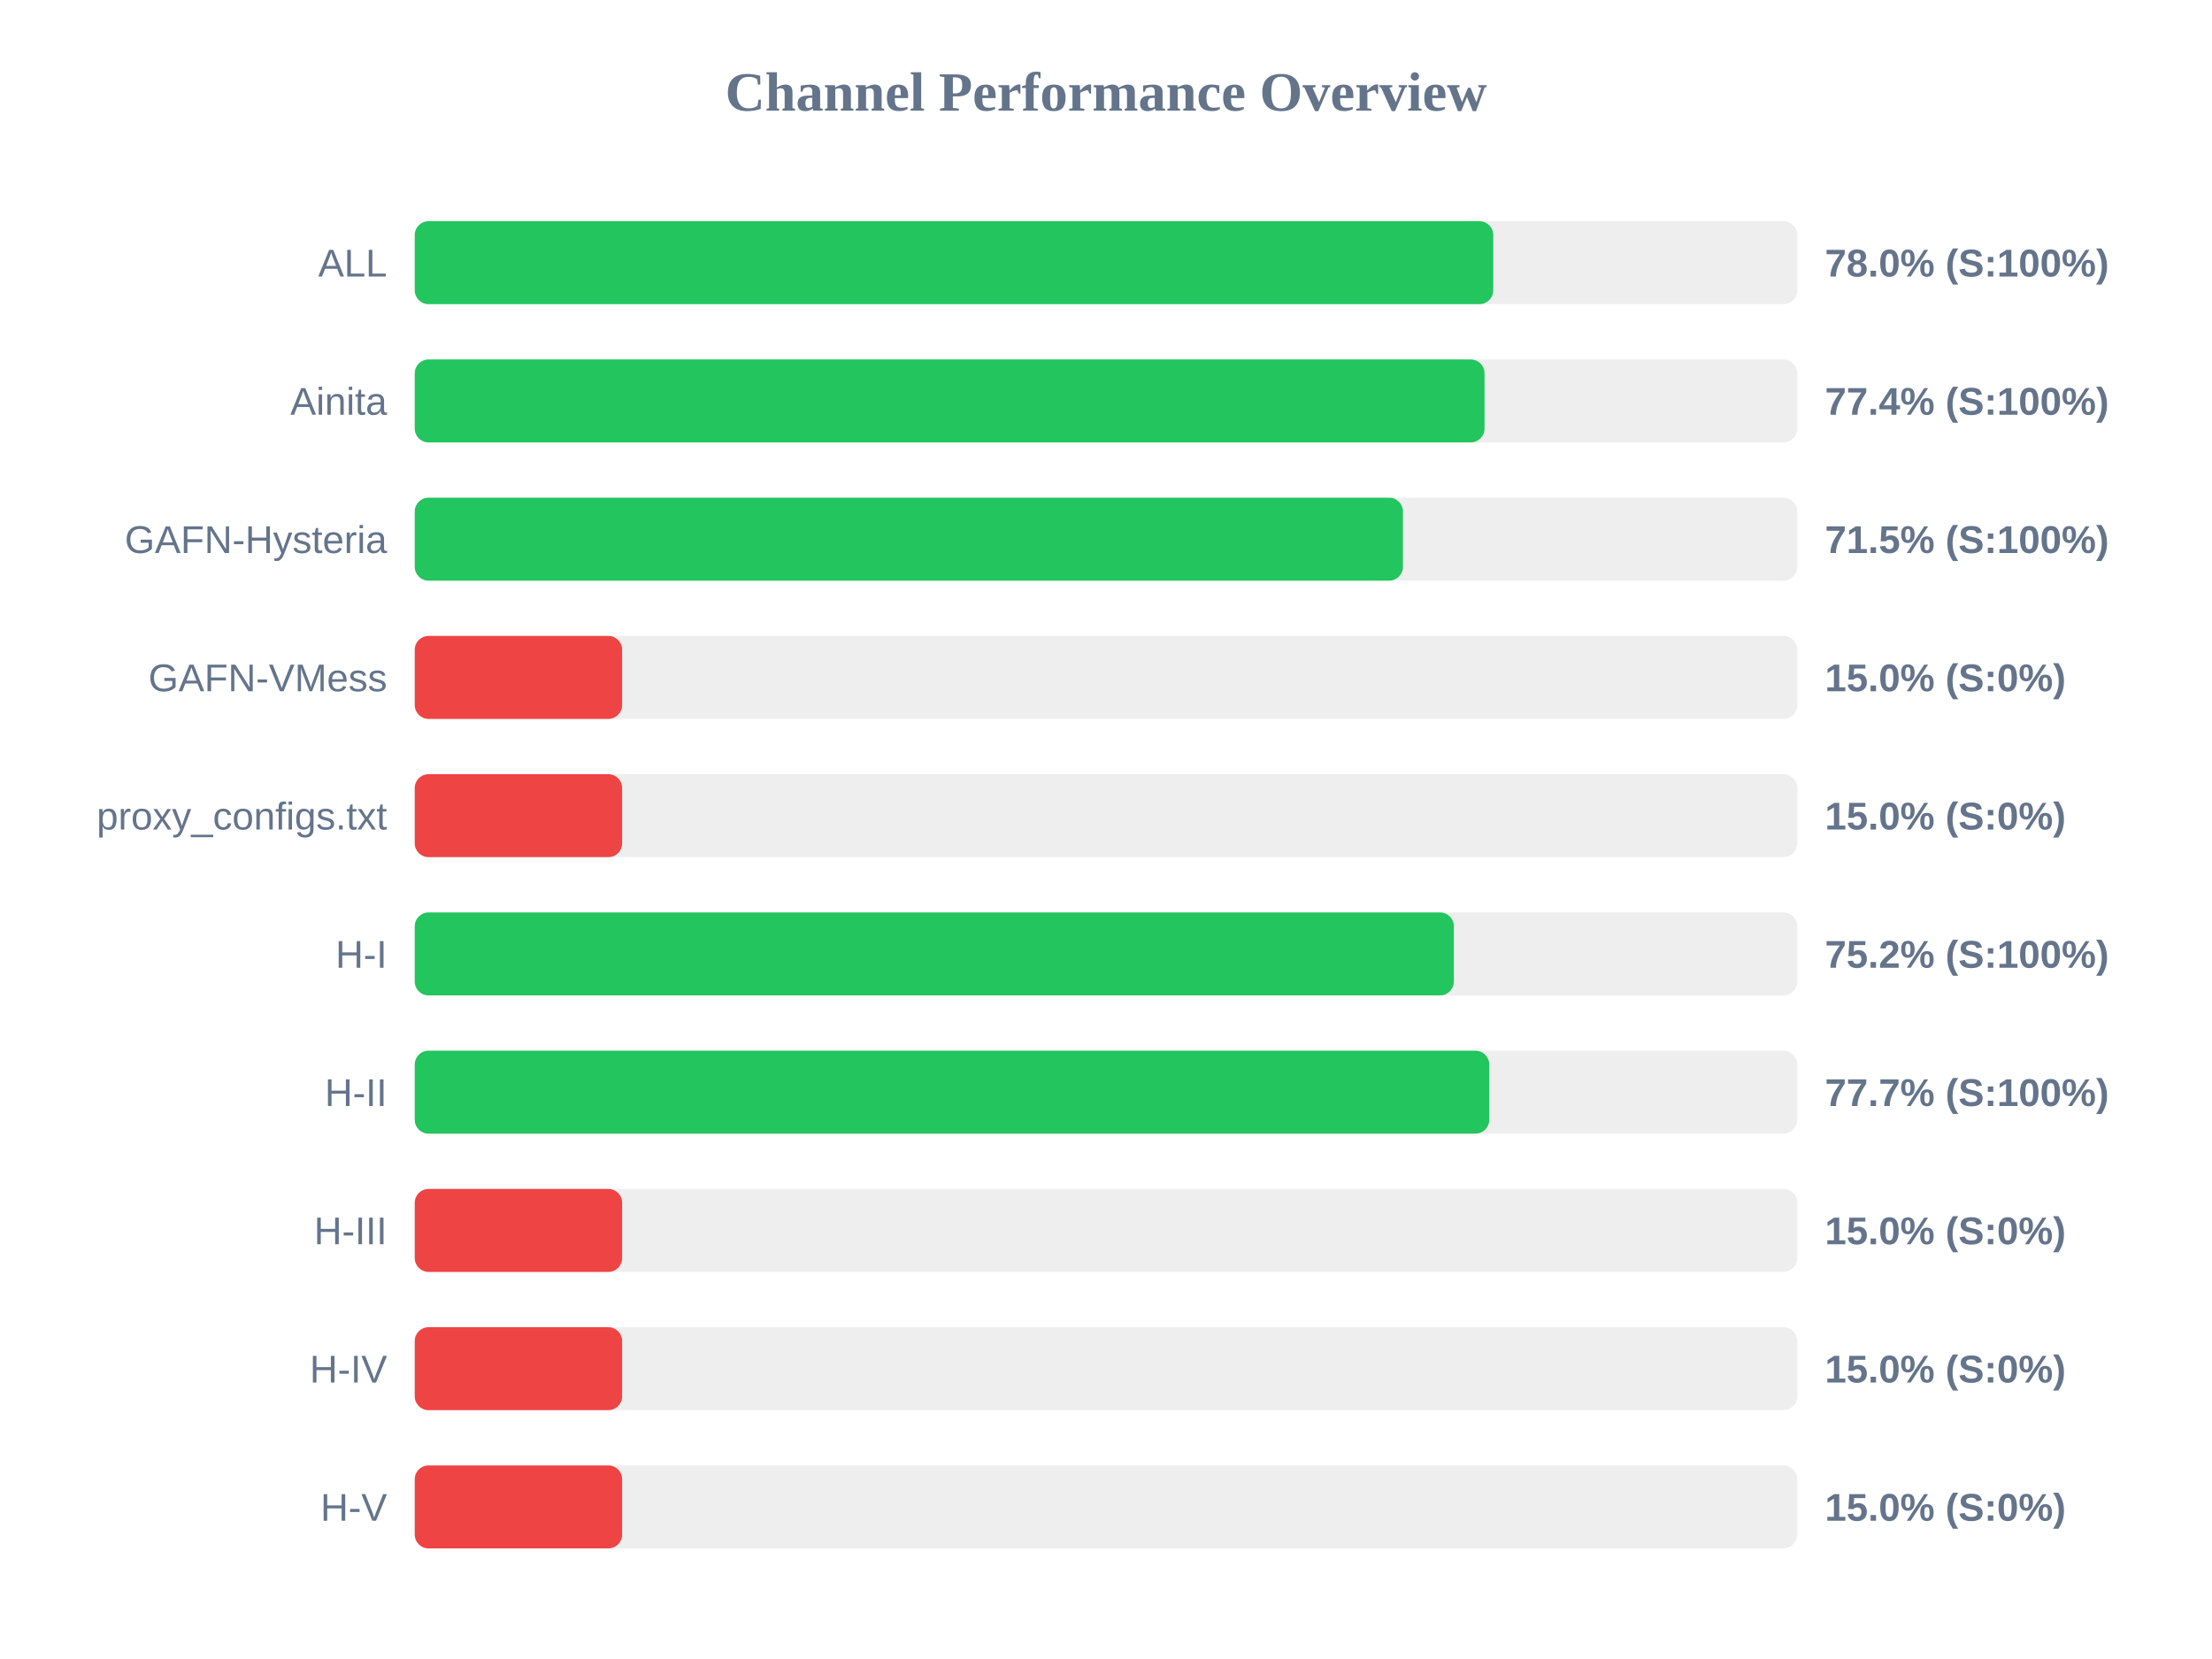
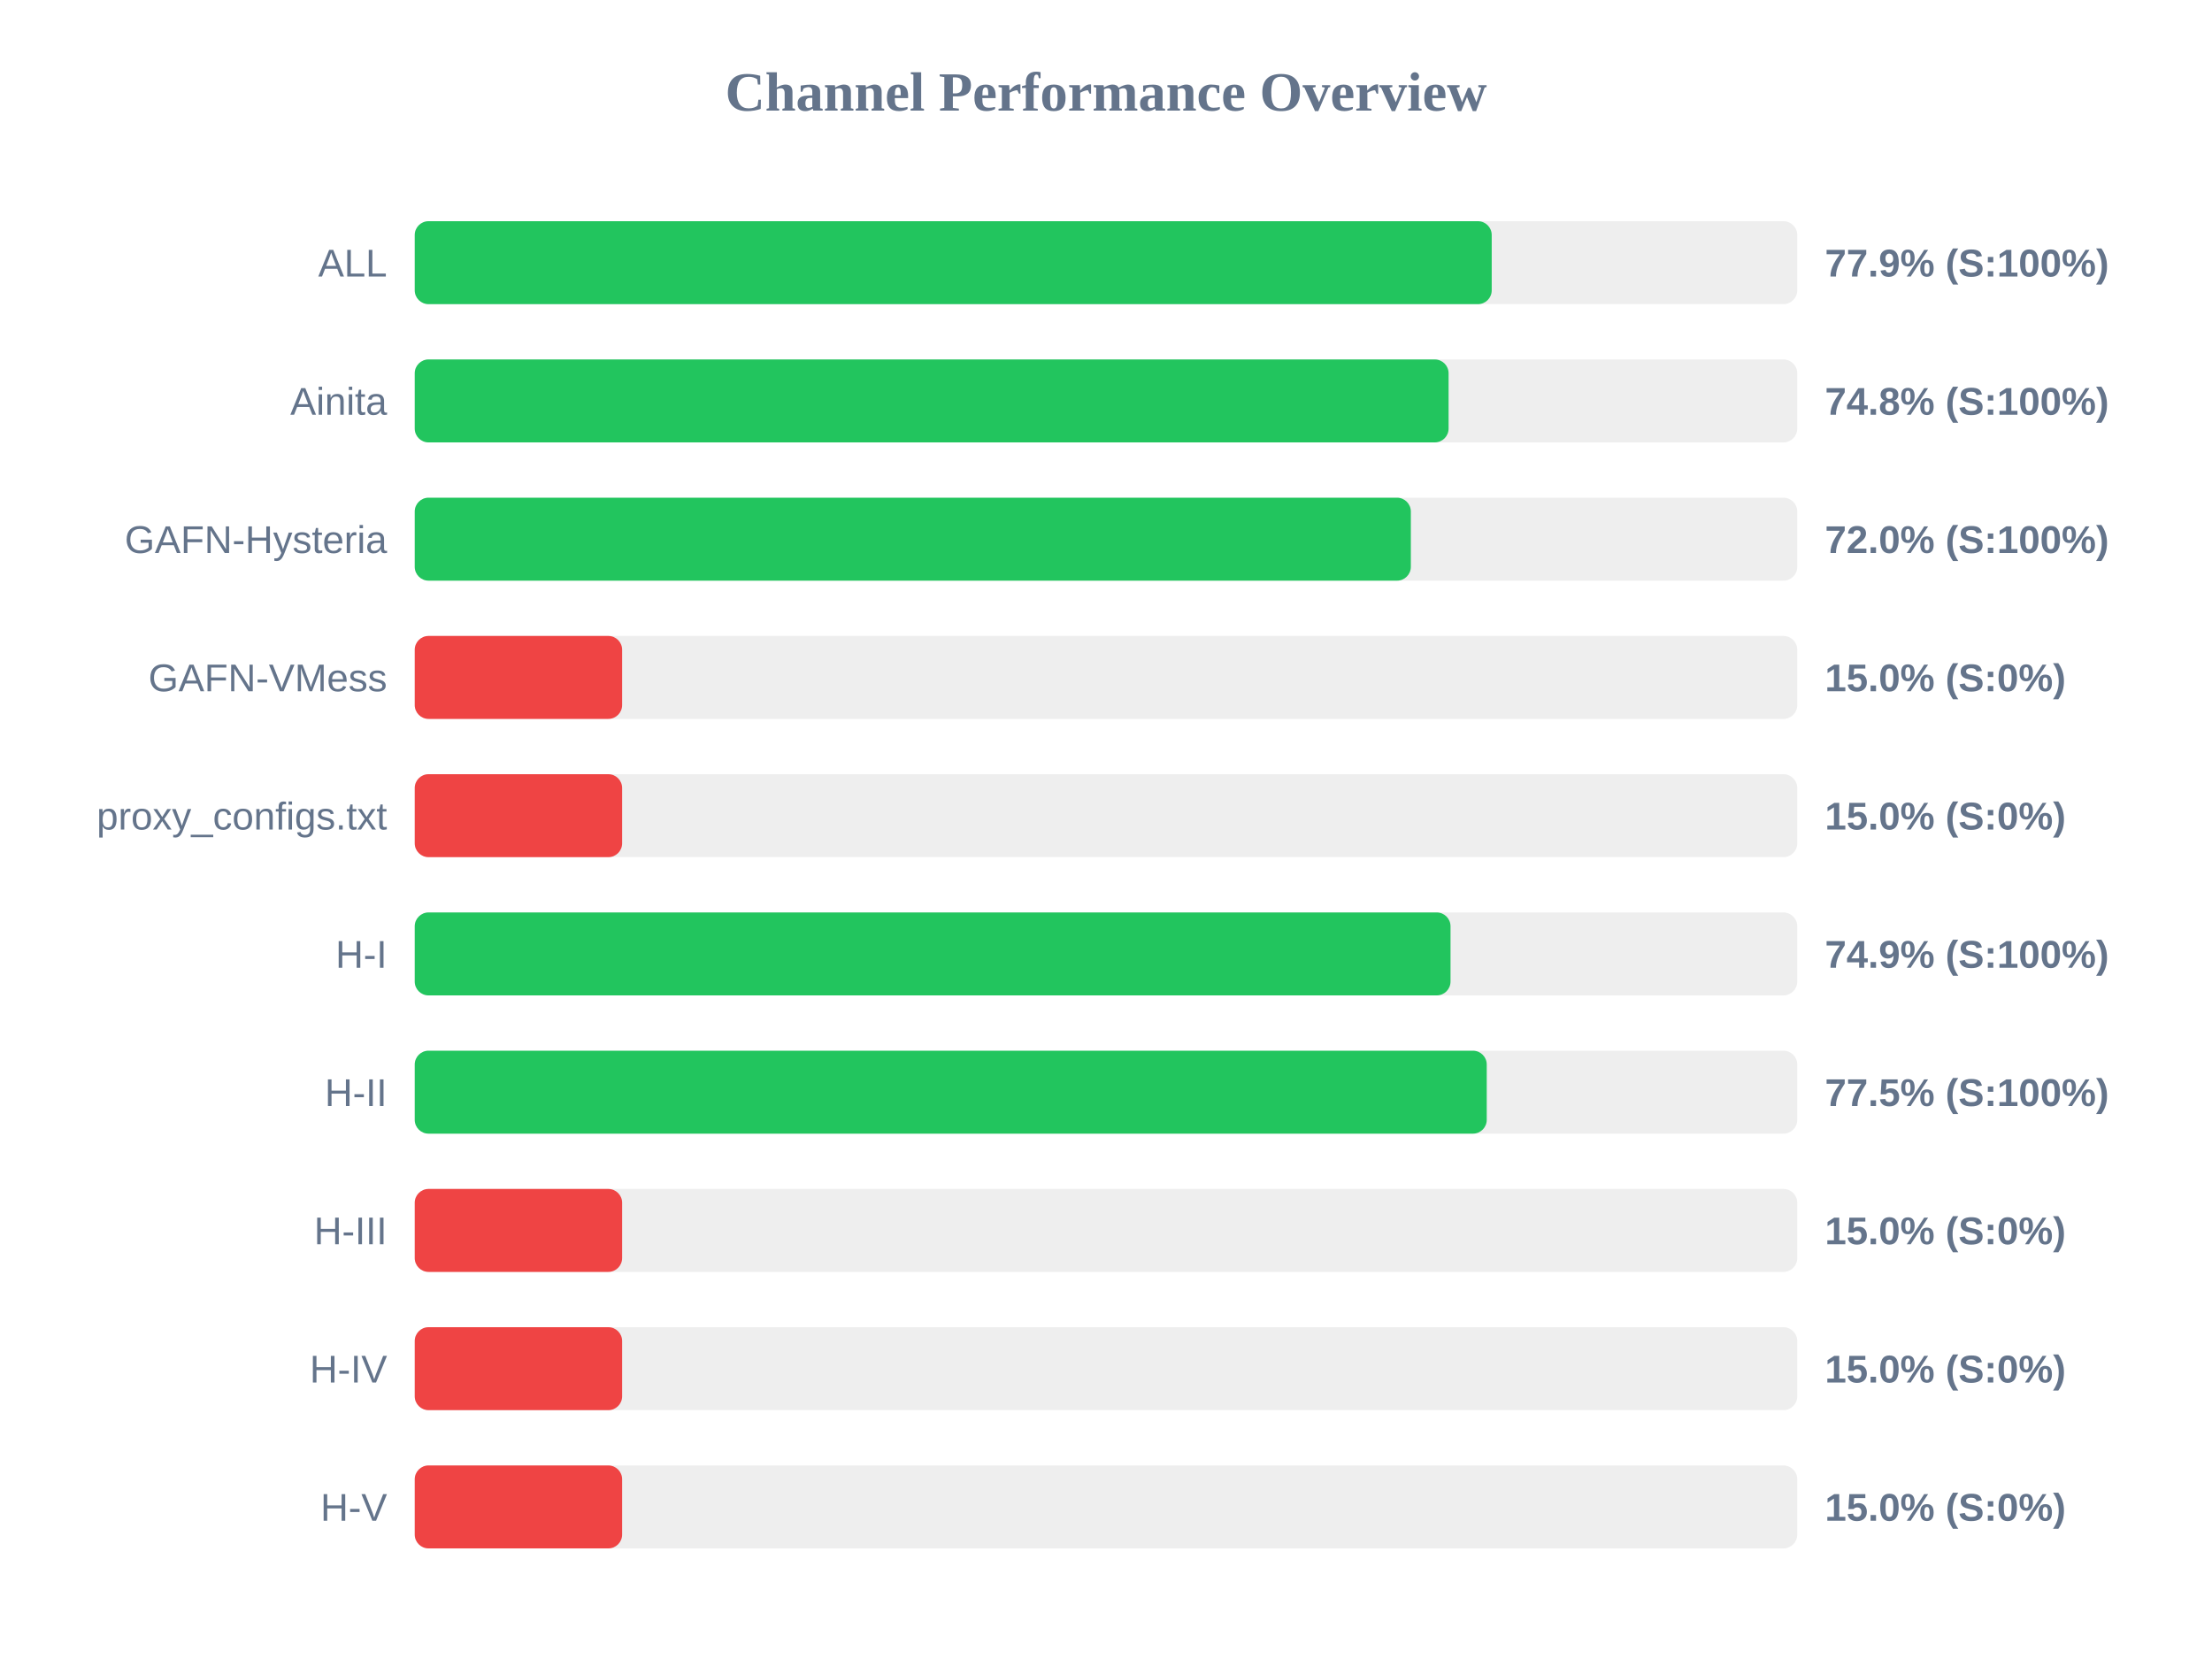
<svg xmlns="http://www.w3.org/2000/svg" width="800" height="600" version="1.1">
  <style>
        .row { font: 14px Arial; fill: #64748b; }
        .score { font: bold 14px Arial; fill: #64748b; }
    </style>
  <text x="400" y="40" text-anchor="middle" font-size="20px" font-weight="bold" fill="#64748b">Channel Performance Overview</text>
  <rect x="150" y="80" width="500" height="30" fill="#eee" rx="5" />
-   <rect x="150" y="80" width="390.05" height="30" fill="#22c55e" rx="5" />
+   <rect x="150" y="80" width="389.5" height="30" fill="#22c55e" rx="5" />
  <text x="140" y="100" text-anchor="end" class="row">ALL</text>
-   <text x="660" y="100" text-anchor="start" class="score">78.0% (S:100%)</text>
+   <text x="660" y="100" text-anchor="start" class="score">77.9% (S:100%)</text>
  <rect x="150" y="130" width="500" height="30" fill="#eee" rx="5" />
-   <rect x="150" y="130" width="386.9" height="30" fill="#22c55e" rx="5" />
+   <rect x="150" y="130" width="373.9" height="30" fill="#22c55e" rx="5" />
  <text x="140" y="150" text-anchor="end" class="row">Ainita</text>
-   <text x="660" y="150" text-anchor="start" class="score">77.4% (S:100%)</text>
+   <text x="660" y="150" text-anchor="start" class="score">74.8% (S:100%)</text>
  <rect x="150" y="180" width="500" height="30" fill="#eee" rx="5" />
-   <rect x="150" y="180" width="357.4" height="30" fill="#22c55e" rx="5" />
+   <rect x="150" y="180" width="360.25" height="30" fill="#22c55e" rx="5" />
  <text x="140" y="200" text-anchor="end" class="row">GAFN-Hysteria</text>
-   <text x="660" y="200" text-anchor="start" class="score">71.5% (S:100%)</text>
+   <text x="660" y="200" text-anchor="start" class="score">72.0% (S:100%)</text>
  <rect x="150" y="230" width="500" height="30" fill="#eee" rx="5" />
  <rect x="150" y="230" width="75.0" height="30" fill="#ef4444" rx="5" />
  <text x="140" y="250" text-anchor="end" class="row">GAFN-VMess</text>
  <text x="660" y="250" text-anchor="start" class="score">15.0% (S:0%)</text>
  <rect x="150" y="280" width="500" height="30" fill="#eee" rx="5" />
  <rect x="150" y="280" width="75.0" height="30" fill="#ef4444" rx="5" />
  <text x="140" y="300" text-anchor="end" class="row">proxy_configs.txt</text>
  <text x="660" y="300" text-anchor="start" class="score">15.0% (S:0%)</text>
  <rect x="150" y="330" width="500" height="30" fill="#eee" rx="5" />
-   <rect x="150" y="330" width="375.8" height="30" fill="#22c55e" rx="5" />
+   <rect x="150" y="330" width="374.6" height="30" fill="#22c55e" rx="5" />
  <text x="140" y="350" text-anchor="end" class="row">H-I</text>
-   <text x="660" y="350" text-anchor="start" class="score">75.2% (S:100%)</text>
+   <text x="660" y="350" text-anchor="start" class="score">74.9% (S:100%)</text>
  <rect x="150" y="380" width="500" height="30" fill="#eee" rx="5" />
-   <rect x="150" y="380" width="388.6" height="30" fill="#22c55e" rx="5" />
+   <rect x="150" y="380" width="387.7" height="30" fill="#22c55e" rx="5" />
  <text x="140" y="400" text-anchor="end" class="row">H-II</text>
-   <text x="660" y="400" text-anchor="start" class="score">77.7% (S:100%)</text>
+   <text x="660" y="400" text-anchor="start" class="score">77.5% (S:100%)</text>
  <rect x="150" y="430" width="500" height="30" fill="#eee" rx="5" />
  <rect x="150" y="430" width="75.0" height="30" fill="#ef4444" rx="5" />
  <text x="140" y="450" text-anchor="end" class="row">H-III</text>
  <text x="660" y="450" text-anchor="start" class="score">15.0% (S:0%)</text>
  <rect x="150" y="480" width="500" height="30" fill="#eee" rx="5" />
  <rect x="150" y="480" width="75.0" height="30" fill="#ef4444" rx="5" />
  <text x="140" y="500" text-anchor="end" class="row">H-IV</text>
  <text x="660" y="500" text-anchor="start" class="score">15.0% (S:0%)</text>
  <rect x="150" y="530" width="500" height="30" fill="#eee" rx="5" />
  <rect x="150" y="530" width="75.0" height="30" fill="#ef4444" rx="5" />
  <text x="140" y="550" text-anchor="end" class="row">H-V</text>
  <text x="660" y="550" text-anchor="start" class="score">15.0% (S:0%)</text>
</svg>
